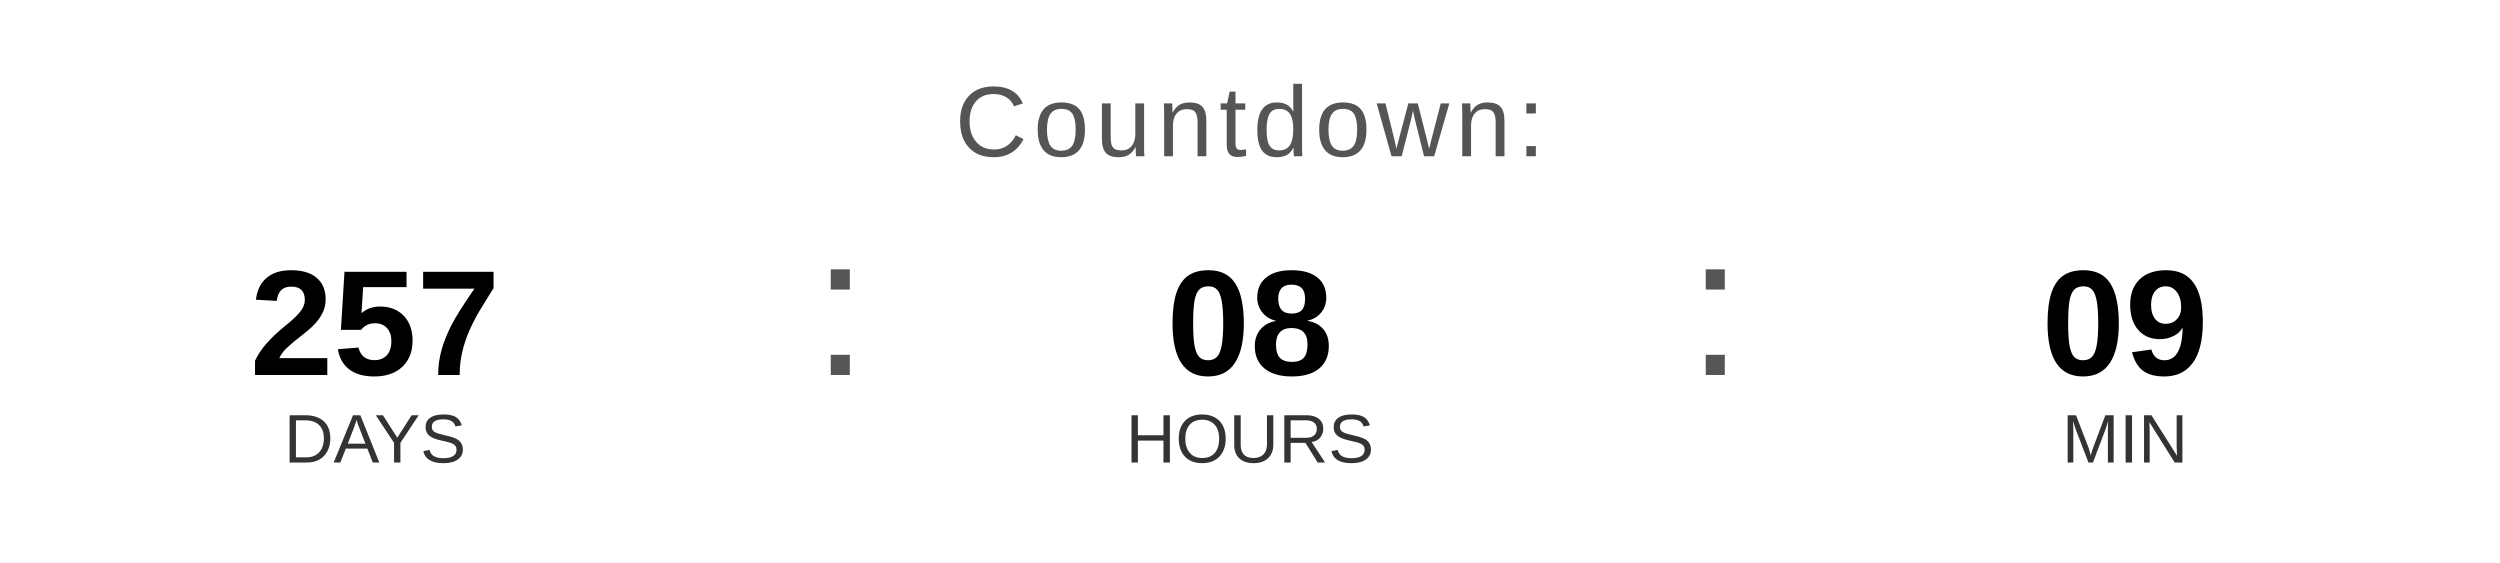
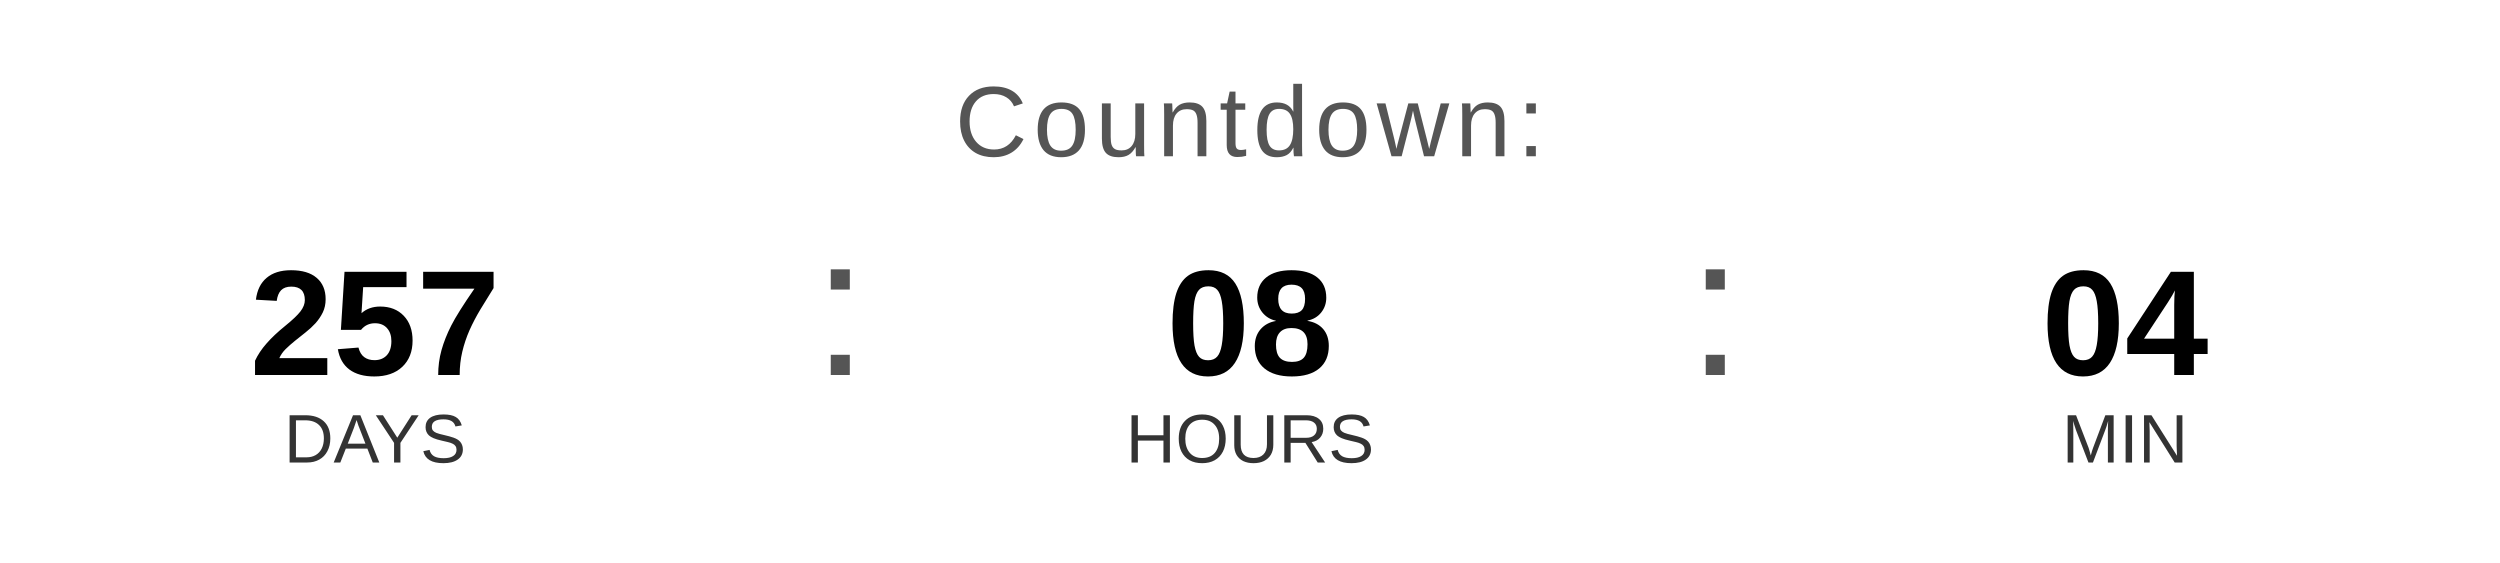
<svg xmlns="http://www.w3.org/2000/svg" width="400" height="90" viewBox="0 0 400 90">
  <text x="200" y="25" font-family="Arial, Helvetica, sans-serif" font-size="16" fill="#555555" text-anchor="middle" letter-spacing="1">
    Countdown:
  </text>
  <text x="60" y="60" font-family="Arial, Helvetica, sans-serif" font-size="24" font-weight="bold" fill="#000000" text-anchor="middle">257</text>
  <text x="60" y="74" font-family="Arial, Helvetica, sans-serif" font-size="11" fill="#333333" text-anchor="middle">DAYS</text>
  <text x="130" y="60" font-family="Arial, sans-serif" font-size="32" fill="#555555">:</text>
  <text x="200" y="60" font-family="Arial, Helvetica, sans-serif" font-size="24" font-weight="bold" fill="#000000" text-anchor="middle">08</text>
  <text x="200" y="74" font-family="Arial, Helvetica, sans-serif" font-size="11" fill="#333333" text-anchor="middle">HOURS</text>
  <text x="270" y="60" font-family="Arial, sans-serif" font-size="32" fill="#555555">:</text>
-   <text x="340" y="60" font-family="Arial, Helvetica, sans-serif" font-size="24" font-weight="bold" fill="#000000" text-anchor="middle">09</text>
+   <text x="340" y="60" font-family="Arial, Helvetica, sans-serif" font-size="24" font-weight="bold" fill="#000000" text-anchor="middle">04</text>
  <text x="340" y="74" font-family="Arial, Helvetica, sans-serif" font-size="11" fill="#333333" text-anchor="middle">MIN</text>
</svg>
